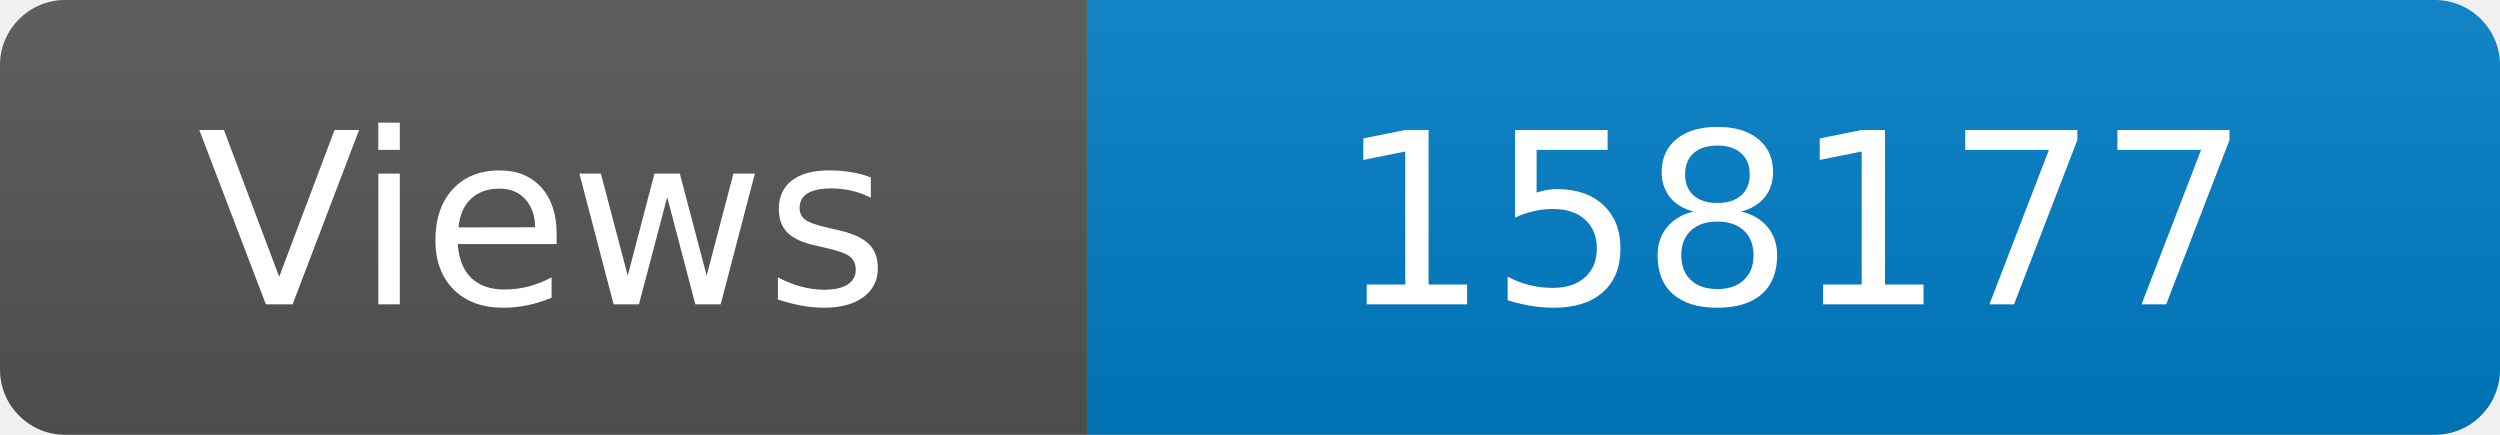
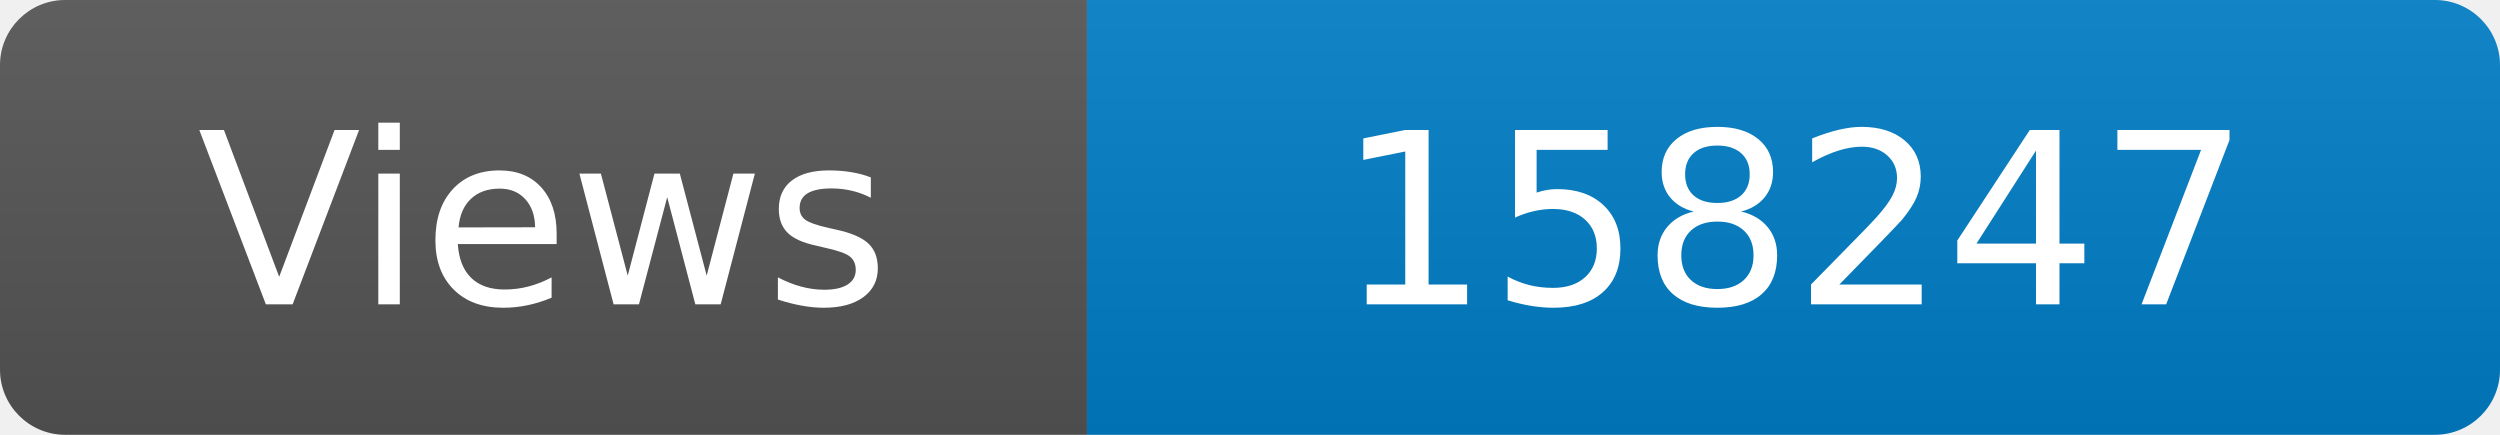
<svg xmlns="http://www.w3.org/2000/svg" width="115" height="20" role="img" aria-label="Maintained?: yes">
  <linearGradient id="s" x2="0" y2="100%">
    <stop offset="0" stop-color="#bbb" stop-opacity=".1" />
    <stop offset="1" stop-opacity=".1" />
  </linearGradient>
  <clipPath id="r">
    <rect width="115" height="20" rx="3" fill="#fff" />
  </clipPath>
  <g clip-path="url(#r)">
    <rect width="50" height="20" fill="#555" />
    <rect x="50" width="160" height="20" fill="#007ec6" />
    <rect width="115" height="20" fill="url(#s)" />
  </g>
  <g fill="#fff" text-anchor="middle" font-family="Verdana,Geneva,DejaVu Sans,sans-serif" font-size="110">
    <text x="250" y="140" transform="scale(.1)" fill="#fff">Views</text>
-     <text x="825" y="140" transform="scale(.1)" fill="#fff">158177</text>
+     <text x="825" y="140" transform="scale(.1)" fill="#fff">158247</text>
  </g>
</svg>
